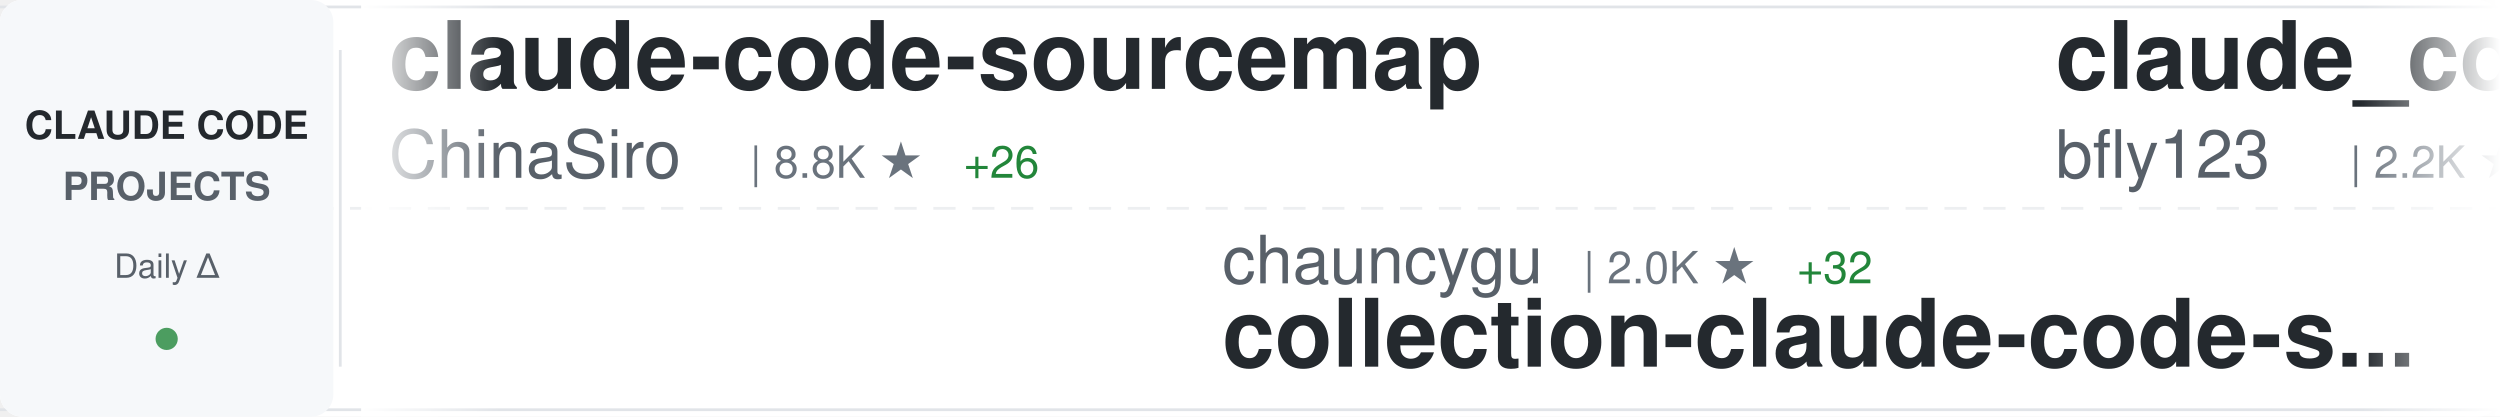
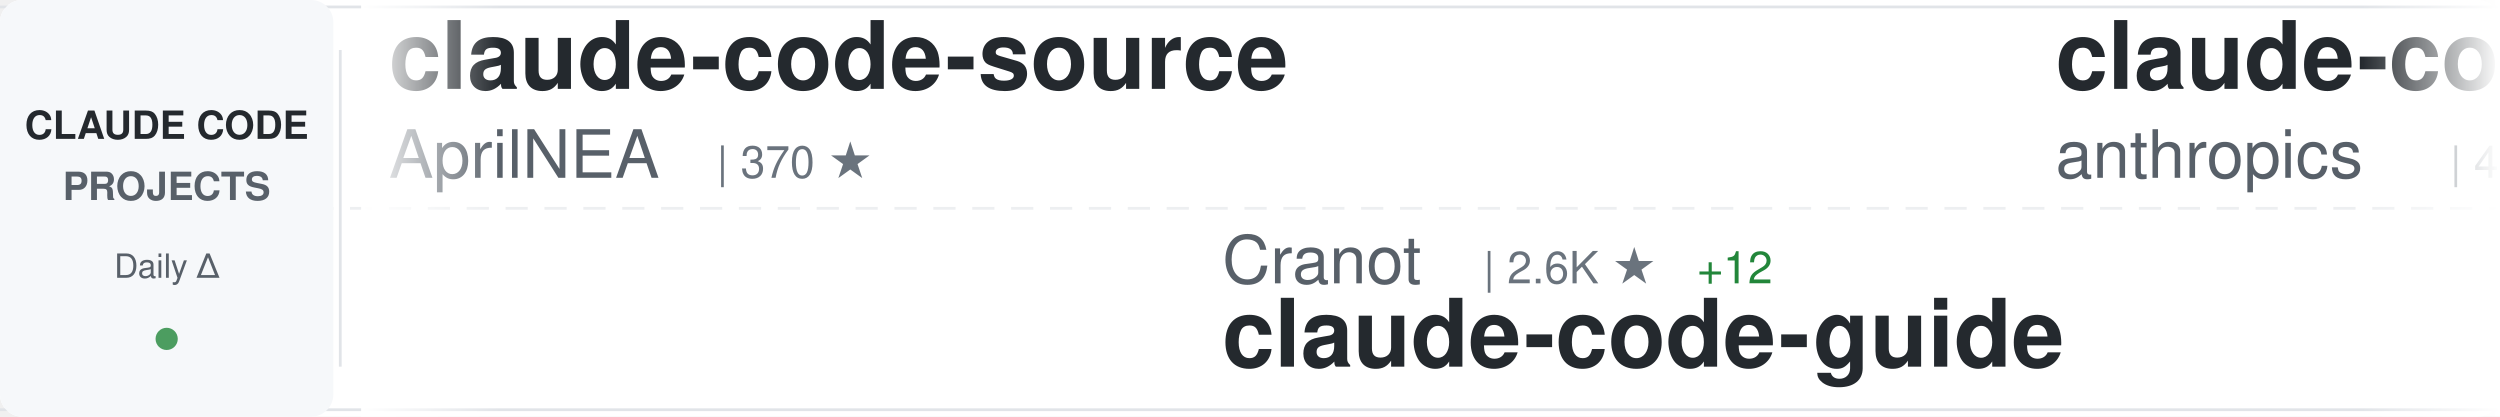
<svg xmlns="http://www.w3.org/2000/svg" width="900" height="150">
  <defs>
    <linearGradient id="awesomeLeftFade" x1="0%" y1="0%" x2="100%" y2="0%">
      <stop offset="0%" style="stop-color:#ffffff;stop-opacity:1" />
      <stop offset="100%" style="stop-color:#ffffff;stop-opacity:0" />
    </linearGradient>
    <linearGradient id="awesomeRightFade" x1="0%" y1="0%" x2="100%" y2="0%">
      <stop offset="0%" style="stop-color:#ffffff;stop-opacity:0" />
      <stop offset="100%" style="stop-color:#ffffff;stop-opacity:1" />
    </linearGradient>
  </defs>
  <rect width="900" height="150" fill="#ffffff" rx="8" />
  <rect x="0" y="2" width="900" height="1" fill="#e1e4e8" />
  <rect x="0" y="147" width="900" height="1" fill="#e1e4e8" />
  <line x1="0" y1="75" x2="900" y2="75" stroke="#e1e4e8" stroke-width="1" stroke-dasharray="8 6" opacity="0.6" />
  <rect x="0" y="0" width="120" height="150" fill="#f6f8fa" rx="8" />
  <text x="60" y="50" font-family="-apple-system, BlinkMacSystemFont, 'Segoe UI', Helvetica, Arial, sans-serif" font-size="14" font-weight="600" fill="#24292e" text-anchor="middle">CLAUDE CODE</text>
  <text x="60" y="72" font-family="-apple-system, BlinkMacSystemFont, 'Segoe UI', Helvetica, Arial, sans-serif" font-size="14" font-weight="600" fill="#586069" text-anchor="middle">PROJECTS</text>
  <text x="60" y="100" font-family="-apple-system, BlinkMacSystemFont, 'Segoe UI', Helvetica, Arial, sans-serif" font-size="12" font-weight="500" fill="#586069" text-anchor="middle">Daily Δ</text>
  <circle cx="60" cy="122" r="4" fill="#22863a" opacity="0.8" />
  <rect x="122" y="18" width="1" height="114" fill="#e1e4e8" />
  <clipPath id="awesomeTickerClip">
    <rect x="130" y="0" width="770" height="150" />
  </clipPath>
  <g clip-path="url(#awesomeTickerClip)">
    <g id="awesomeTickerItems">
      <animateTransform attributeName="transform" attributeType="XML" type="translate" from="0 0" to="-3000 0" dur="54s" repeatCount="indefinite" />
      <g transform="translate(0, 0)">
-         <text x="140" y="32" font-family="-apple-system, BlinkMacSystemFont, 'Segoe UI', Helvetica, Arial, sans-serif" font-size="34" font-weight="600" fill="#24292e">claude-code-sourcemap</text>
-         <text x="140" y="64" font-family="-apple-system, BlinkMacSystemFont, 'Segoe UI', Helvetica, Arial, sans-serif" font-size="24" font-weight="400" fill="#586069">ChinaSiro</text>
-         <text x="270" y="64" font-family="-apple-system, BlinkMacSystemFont, 'Segoe UI', Helvetica, Arial, sans-serif" font-size="16" font-weight="500" fill="#6a737d">| 8.8K ★</text>
-         <text x="347" y="64" font-family="-apple-system, BlinkMacSystemFont, 'Segoe UI', Helvetica, Arial, sans-serif" font-size="16" font-weight="500" fill="#22863a"> +26</text>
+         <text x="140" y="32" font-family="-apple-system, BlinkMacSystemFont, 'Segoe UI', Helvetica, Arial, sans-serif" font-size="34" font-weight="600" fill="#24292e">claude-code-source</text>
+         <text x="140" y="64" font-family="-apple-system, BlinkMacSystemFont, 'Segoe UI', Helvetica, Arial, sans-serif" font-size="24" font-weight="400" fill="#586069">AprilNEA</text>
+         <text x="258" y="64" font-family="-apple-system, BlinkMacSystemFont, 'Segoe UI', Helvetica, Arial, sans-serif" font-size="16" font-weight="500" fill="#6a737d">| 370 ★</text>
      </g>
      <g transform="translate(300, 0)">
-         <text x="140" y="102" font-family="-apple-system, BlinkMacSystemFont, 'Segoe UI', Helvetica, Arial, sans-serif" font-size="24" font-weight="400" fill="#586069">chauncygu</text>
-         <text x="270" y="102" font-family="-apple-system, BlinkMacSystemFont, 'Segoe UI', Helvetica, Arial, sans-serif" font-size="16" font-weight="500" fill="#6a737d">| 2.0K ★</text>
-         <text x="347" y="102" font-family="-apple-system, BlinkMacSystemFont, 'Segoe UI', Helvetica, Arial, sans-serif" font-size="16" font-weight="500" fill="#22863a"> +32</text>
-         <text x="140" y="132" font-family="-apple-system, BlinkMacSystemFont, 'Segoe UI', Helvetica, Arial, sans-serif" font-size="34" font-weight="600" fill="#24292e">collection-claude-code-s...</text>
+         <text x="140" y="102" font-family="-apple-system, BlinkMacSystemFont, 'Segoe UI', Helvetica, Arial, sans-serif" font-size="24" font-weight="400" fill="#586069">Cranot</text>
+         <text x="234" y="102" font-family="-apple-system, BlinkMacSystemFont, 'Segoe UI', Helvetica, Arial, sans-serif" font-size="16" font-weight="500" fill="#6a737d">| 2.6K ★</text>
+         <text x="311" y="102" font-family="-apple-system, BlinkMacSystemFont, 'Segoe UI', Helvetica, Arial, sans-serif" font-size="16" font-weight="500" fill="#22863a"> +12</text>
+         <text x="140" y="132" font-family="-apple-system, BlinkMacSystemFont, 'Segoe UI', Helvetica, Arial, sans-serif" font-size="34" font-weight="600" fill="#24292e">claude-code-guide</text>
      </g>
      <g transform="translate(600, 0)">
-         <text x="140" y="32" font-family="-apple-system, BlinkMacSystemFont, 'Segoe UI', Helvetica, Arial, sans-serif" font-size="34" font-weight="600" fill="#24292e">claude_code_bridge</text>
-         <text x="140" y="64" font-family="-apple-system, BlinkMacSystemFont, 'Segoe UI', Helvetica, Arial, sans-serif" font-size="24" font-weight="400" fill="#586069">bfly123</text>
-         <text x="246" y="64" font-family="-apple-system, BlinkMacSystemFont, 'Segoe UI', Helvetica, Arial, sans-serif" font-size="16" font-weight="500" fill="#6a737d">| 2.2K ★</text>
-         <text x="323" y="64" font-family="-apple-system, BlinkMacSystemFont, 'Segoe UI', Helvetica, Arial, sans-serif" font-size="16" font-weight="500" fill="#22863a"> +9</text>
+         <text x="140" y="32" font-family="-apple-system, BlinkMacSystemFont, 'Segoe UI', Helvetica, Arial, sans-serif" font-size="34" font-weight="600" fill="#24292e">claude-code-security-rev...</text>
+         <text x="140" y="64" font-family="-apple-system, BlinkMacSystemFont, 'Segoe UI', Helvetica, Arial, sans-serif" font-size="24" font-weight="400" fill="#586069">anthropics</text>
+         <text x="282" y="64" font-family="-apple-system, BlinkMacSystemFont, 'Segoe UI', Helvetica, Arial, sans-serif" font-size="16" font-weight="500" fill="#6a737d">| 4.2K ★</text>
+         <text x="359" y="64" font-family="-apple-system, BlinkMacSystemFont, 'Segoe UI', Helvetica, Arial, sans-serif" font-size="16" font-weight="500" fill="#22863a"> +12</text>
      </g>
      <g transform="translate(900, 0)">
-         <text x="140" y="102" font-family="-apple-system, BlinkMacSystemFont, 'Segoe UI', Helvetica, Arial, sans-serif" font-size="24" font-weight="400" fill="#586069">lowcortisolprogrammer</text>
-         <text x="414" y="102" font-family="-apple-system, BlinkMacSystemFont, 'Segoe UI', Helvetica, Arial, sans-serif" font-size="16" font-weight="500" fill="#6a737d">| 170 ★</text>
+         <text x="140" y="102" font-family="-apple-system, BlinkMacSystemFont, 'Segoe UI', Helvetica, Arial, sans-serif" font-size="24" font-weight="400" fill="#586069">yasasbanukaofficial</text>
+         <text x="390" y="102" font-family="-apple-system, BlinkMacSystemFont, 'Segoe UI', Helvetica, Arial, sans-serif" font-size="16" font-weight="500" fill="#6a737d">| 2.3K ★</text>
+         <text x="467" y="102" font-family="-apple-system, BlinkMacSystemFont, 'Segoe UI', Helvetica, Arial, sans-serif" font-size="16" font-weight="500" fill="#22863a"> +66</text>
        <text x="140" y="132" font-family="-apple-system, BlinkMacSystemFont, 'Segoe UI', Helvetica, Arial, sans-serif" font-size="34" font-weight="600" fill="#24292e">claude-code</text>
      </g>
      <g transform="translate(1200, 0)">
-         <text x="140" y="32" font-family="-apple-system, BlinkMacSystemFont, 'Segoe UI', Helvetica, Arial, sans-serif" font-size="34" font-weight="600" fill="#24292e">ralph</text>
-         <text x="140" y="64" font-family="-apple-system, BlinkMacSystemFont, 'Segoe UI', Helvetica, Arial, sans-serif" font-size="24" font-weight="400" fill="#586069">snarktank</text>
-         <text x="270" y="64" font-family="-apple-system, BlinkMacSystemFont, 'Segoe UI', Helvetica, Arial, sans-serif" font-size="16" font-weight="500" fill="#6a737d">| 15.2K ★</text>
-         <text x="356" y="64" font-family="-apple-system, BlinkMacSystemFont, 'Segoe UI', Helvetica, Arial, sans-serif" font-size="16" font-weight="500" fill="#22863a"> +115</text>
+         <text x="140" y="32" font-family="-apple-system, BlinkMacSystemFont, 'Segoe UI', Helvetica, Arial, sans-serif" font-size="34" font-weight="600" fill="#24292e">claude-code-hub</text>
+         <text x="140" y="64" font-family="-apple-system, BlinkMacSystemFont, 'Segoe UI', Helvetica, Arial, sans-serif" font-size="24" font-weight="400" fill="#586069">ding113</text>
+         <text x="246" y="64" font-family="-apple-system, BlinkMacSystemFont, 'Segoe UI', Helvetica, Arial, sans-serif" font-size="16" font-weight="500" fill="#6a737d">| 2.4K ★</text>
+         <text x="323" y="64" font-family="-apple-system, BlinkMacSystemFont, 'Segoe UI', Helvetica, Arial, sans-serif" font-size="16" font-weight="500" fill="#22863a"> +15</text>
      </g>
      <g transform="translate(1500, 0)">
-         <text x="140" y="102" font-family="-apple-system, BlinkMacSystemFont, 'Segoe UI', Helvetica, Arial, sans-serif" font-size="24" font-weight="400" fill="#586069">router-for-me</text>
-         <text x="318" y="102" font-family="-apple-system, BlinkMacSystemFont, 'Segoe UI', Helvetica, Arial, sans-serif" font-size="16" font-weight="500" fill="#6a737d">| 25.0K ★</text>
-         <text x="404" y="102" font-family="-apple-system, BlinkMacSystemFont, 'Segoe UI', Helvetica, Arial, sans-serif" font-size="16" font-weight="500" fill="#22863a"> +293</text>
-         <text x="140" y="132" font-family="-apple-system, BlinkMacSystemFont, 'Segoe UI', Helvetica, Arial, sans-serif" font-size="34" font-weight="600" fill="#24292e">CLIProxyAPI</text>
+         <text x="140" y="102" font-family="-apple-system, BlinkMacSystemFont, 'Segoe UI', Helvetica, Arial, sans-serif" font-size="24" font-weight="400" fill="#586069">ykdojo</text>
+         <text x="234" y="102" font-family="-apple-system, BlinkMacSystemFont, 'Segoe UI', Helvetica, Arial, sans-serif" font-size="16" font-weight="500" fill="#6a737d">| 7.4K ★</text>
+         <text x="311" y="102" font-family="-apple-system, BlinkMacSystemFont, 'Segoe UI', Helvetica, Arial, sans-serif" font-size="16" font-weight="500" fill="#22863a"> +38</text>
+         <text x="140" y="132" font-family="-apple-system, BlinkMacSystemFont, 'Segoe UI', Helvetica, Arial, sans-serif" font-size="34" font-weight="600" fill="#24292e">claude-code-tips</text>
      </g>
      <g transform="translate(1800, 0)">
-         <text x="140" y="32" font-family="-apple-system, BlinkMacSystemFont, 'Segoe UI', Helvetica, Arial, sans-serif" font-size="34" font-weight="600" fill="#24292e">ClaudeCode</text>
-         <text x="140" y="64" font-family="-apple-system, BlinkMacSystemFont, 'Segoe UI', Helvetica, Arial, sans-serif" font-size="24" font-weight="400" fill="#586069">guanshan</text>
-         <text x="258" y="64" font-family="-apple-system, BlinkMacSystemFont, 'Segoe UI', Helvetica, Arial, sans-serif" font-size="16" font-weight="500" fill="#6a737d">| 54 ★</text>
+         <text x="140" y="32" font-family="-apple-system, BlinkMacSystemFont, 'Segoe UI', Helvetica, Arial, sans-serif" font-size="34" font-weight="600" fill="#24292e">claude-code-prompts</text>
+         <text x="140" y="64" font-family="-apple-system, BlinkMacSystemFont, 'Segoe UI', Helvetica, Arial, sans-serif" font-size="24" font-weight="400" fill="#586069">repowise-dev</text>
+         <text x="306" y="64" font-family="-apple-system, BlinkMacSystemFont, 'Segoe UI', Helvetica, Arial, sans-serif" font-size="16" font-weight="500" fill="#6a737d">| 915 ★</text>
+         <text x="374" y="64" font-family="-apple-system, BlinkMacSystemFont, 'Segoe UI', Helvetica, Arial, sans-serif" font-size="16" font-weight="500" fill="#22863a"> +9</text>
      </g>
      <g transform="translate(2100, 0)">
-         <text x="140" y="102" font-family="-apple-system, BlinkMacSystemFont, 'Segoe UI', Helvetica, Arial, sans-serif" font-size="24" font-weight="400" fill="#586069">zstmfhy</text>
-         <text x="246" y="102" font-family="-apple-system, BlinkMacSystemFont, 'Segoe UI', Helvetica, Arial, sans-serif" font-size="16" font-weight="500" fill="#6a737d">| 190 ★</text>
-         <text x="140" y="132" font-family="-apple-system, BlinkMacSystemFont, 'Segoe UI', Helvetica, Arial, sans-serif" font-size="34" font-weight="600" fill="#24292e">Claude-code</text>
+         <text x="140" y="102" font-family="-apple-system, BlinkMacSystemFont, 'Segoe UI', Helvetica, Arial, sans-serif" font-size="24" font-weight="400" fill="#586069">claude-code-best</text>
+         <text x="354" y="102" font-family="-apple-system, BlinkMacSystemFont, 'Segoe UI', Helvetica, Arial, sans-serif" font-size="16" font-weight="500" fill="#6a737d">| 15.4K ★</text>
+         <text x="440" y="102" font-family="-apple-system, BlinkMacSystemFont, 'Segoe UI', Helvetica, Arial, sans-serif" font-size="16" font-weight="500" fill="#22863a"> +127</text>
+         <text x="140" y="132" font-family="-apple-system, BlinkMacSystemFont, 'Segoe UI', Helvetica, Arial, sans-serif" font-size="34" font-weight="600" fill="#24292e">claude-code</text>
      </g>
      <g transform="translate(2400, 0)">
-         <text x="140" y="32" font-family="-apple-system, BlinkMacSystemFont, 'Segoe UI', Helvetica, Arial, sans-serif" font-size="34" font-weight="600" fill="#24292e">Claude-code</text>
-         <text x="140" y="64" font-family="-apple-system, BlinkMacSystemFont, 'Segoe UI', Helvetica, Arial, sans-serif" font-size="24" font-weight="400" fill="#586069">fazxes</text>
-         <text x="234" y="64" font-family="-apple-system, BlinkMacSystemFont, 'Segoe UI', Helvetica, Arial, sans-serif" font-size="16" font-weight="500" fill="#6a737d">| 200 ★</text>
+         <text x="140" y="32" font-family="-apple-system, BlinkMacSystemFont, 'Segoe UI', Helvetica, Arial, sans-serif" font-size="34" font-weight="600" fill="#24292e">claude-code-action</text>
+         <text x="140" y="64" font-family="-apple-system, BlinkMacSystemFont, 'Segoe UI', Helvetica, Arial, sans-serif" font-size="24" font-weight="400" fill="#586069">anthropics</text>
+         <text x="282" y="64" font-family="-apple-system, BlinkMacSystemFont, 'Segoe UI', Helvetica, Arial, sans-serif" font-size="16" font-weight="500" fill="#6a737d">| 7.0K ★</text>
+         <text x="359" y="64" font-family="-apple-system, BlinkMacSystemFont, 'Segoe UI', Helvetica, Arial, sans-serif" font-size="16" font-weight="500" fill="#22863a"> +15</text>
      </g>
      <g transform="translate(2700, 0)">
-         <text x="140" y="102" font-family="-apple-system, BlinkMacSystemFont, 'Segoe UI', Helvetica, Arial, sans-serif" font-size="24" font-weight="400" fill="#586069">sugyan</text>
-         <text x="234" y="102" font-family="-apple-system, BlinkMacSystemFont, 'Segoe UI', Helvetica, Arial, sans-serif" font-size="16" font-weight="500" fill="#6a737d">| 1.0K ★</text>
-         <text x="311" y="102" font-family="-apple-system, BlinkMacSystemFont, 'Segoe UI', Helvetica, Arial, sans-serif" font-size="16" font-weight="500" fill="#22863a"> +1</text>
-         <text x="140" y="132" font-family="-apple-system, BlinkMacSystemFont, 'Segoe UI', Helvetica, Arial, sans-serif" font-size="34" font-weight="600" fill="#24292e">claude-code-webui</text>
+         <text x="140" y="102" font-family="-apple-system, BlinkMacSystemFont, 'Segoe UI', Helvetica, Arial, sans-serif" font-size="24" font-weight="400" fill="#586069">paoloanzn</text>
+         <text x="270" y="102" font-family="-apple-system, BlinkMacSystemFont, 'Segoe UI', Helvetica, Arial, sans-serif" font-size="16" font-weight="500" fill="#6a737d">| 7.7K ★</text>
+         <text x="347" y="102" font-family="-apple-system, BlinkMacSystemFont, 'Segoe UI', Helvetica, Arial, sans-serif" font-size="16" font-weight="500" fill="#22863a"> +78</text>
+         <text x="140" y="132" font-family="-apple-system, BlinkMacSystemFont, 'Segoe UI', Helvetica, Arial, sans-serif" font-size="34" font-weight="600" fill="#24292e">free-code</text>
      </g>
      <g transform="translate(3000, 0)">
-         <text x="140" y="32" font-family="-apple-system, BlinkMacSystemFont, 'Segoe UI', Helvetica, Arial, sans-serif" font-size="34" font-weight="600" fill="#24292e">claude-code-sourcemap</text>
-         <text x="140" y="64" font-family="-apple-system, BlinkMacSystemFont, 'Segoe UI', Helvetica, Arial, sans-serif" font-size="24" font-weight="400" fill="#586069">ChinaSiro</text>
-         <text x="270" y="64" font-family="-apple-system, BlinkMacSystemFont, 'Segoe UI', Helvetica, Arial, sans-serif" font-size="16" font-weight="500" fill="#6a737d">| 8.8K ★</text>
-         <text x="347" y="64" font-family="-apple-system, BlinkMacSystemFont, 'Segoe UI', Helvetica, Arial, sans-serif" font-size="16" font-weight="500" fill="#22863a"> +26</text>
+         <text x="140" y="32" font-family="-apple-system, BlinkMacSystemFont, 'Segoe UI', Helvetica, Arial, sans-serif" font-size="34" font-weight="600" fill="#24292e">claude-code-source</text>
+         <text x="140" y="64" font-family="-apple-system, BlinkMacSystemFont, 'Segoe UI', Helvetica, Arial, sans-serif" font-size="24" font-weight="400" fill="#586069">AprilNEA</text>
+         <text x="258" y="64" font-family="-apple-system, BlinkMacSystemFont, 'Segoe UI', Helvetica, Arial, sans-serif" font-size="16" font-weight="500" fill="#6a737d">| 370 ★</text>
      </g>
      <g transform="translate(3300, 0)">
-         <text x="140" y="102" font-family="-apple-system, BlinkMacSystemFont, 'Segoe UI', Helvetica, Arial, sans-serif" font-size="24" font-weight="400" fill="#586069">chauncygu</text>
-         <text x="270" y="102" font-family="-apple-system, BlinkMacSystemFont, 'Segoe UI', Helvetica, Arial, sans-serif" font-size="16" font-weight="500" fill="#6a737d">| 2.0K ★</text>
-         <text x="347" y="102" font-family="-apple-system, BlinkMacSystemFont, 'Segoe UI', Helvetica, Arial, sans-serif" font-size="16" font-weight="500" fill="#22863a"> +32</text>
-         <text x="140" y="132" font-family="-apple-system, BlinkMacSystemFont, 'Segoe UI', Helvetica, Arial, sans-serif" font-size="34" font-weight="600" fill="#24292e">collection-claude-code-s...</text>
+         <text x="140" y="102" font-family="-apple-system, BlinkMacSystemFont, 'Segoe UI', Helvetica, Arial, sans-serif" font-size="24" font-weight="400" fill="#586069">Cranot</text>
+         <text x="234" y="102" font-family="-apple-system, BlinkMacSystemFont, 'Segoe UI', Helvetica, Arial, sans-serif" font-size="16" font-weight="500" fill="#6a737d">| 2.6K ★</text>
+         <text x="311" y="102" font-family="-apple-system, BlinkMacSystemFont, 'Segoe UI', Helvetica, Arial, sans-serif" font-size="16" font-weight="500" fill="#22863a"> +12</text>
+         <text x="140" y="132" font-family="-apple-system, BlinkMacSystemFont, 'Segoe UI', Helvetica, Arial, sans-serif" font-size="34" font-weight="600" fill="#24292e">claude-code-guide</text>
      </g>
      <g transform="translate(3600, 0)">
-         <text x="140" y="32" font-family="-apple-system, BlinkMacSystemFont, 'Segoe UI', Helvetica, Arial, sans-serif" font-size="34" font-weight="600" fill="#24292e">claude_code_bridge</text>
-         <text x="140" y="64" font-family="-apple-system, BlinkMacSystemFont, 'Segoe UI', Helvetica, Arial, sans-serif" font-size="24" font-weight="400" fill="#586069">bfly123</text>
-         <text x="246" y="64" font-family="-apple-system, BlinkMacSystemFont, 'Segoe UI', Helvetica, Arial, sans-serif" font-size="16" font-weight="500" fill="#6a737d">| 2.2K ★</text>
-         <text x="323" y="64" font-family="-apple-system, BlinkMacSystemFont, 'Segoe UI', Helvetica, Arial, sans-serif" font-size="16" font-weight="500" fill="#22863a"> +9</text>
+         <text x="140" y="32" font-family="-apple-system, BlinkMacSystemFont, 'Segoe UI', Helvetica, Arial, sans-serif" font-size="34" font-weight="600" fill="#24292e">claude-code-security-rev...</text>
+         <text x="140" y="64" font-family="-apple-system, BlinkMacSystemFont, 'Segoe UI', Helvetica, Arial, sans-serif" font-size="24" font-weight="400" fill="#586069">anthropics</text>
+         <text x="282" y="64" font-family="-apple-system, BlinkMacSystemFont, 'Segoe UI', Helvetica, Arial, sans-serif" font-size="16" font-weight="500" fill="#6a737d">| 4.2K ★</text>
+         <text x="359" y="64" font-family="-apple-system, BlinkMacSystemFont, 'Segoe UI', Helvetica, Arial, sans-serif" font-size="16" font-weight="500" fill="#22863a"> +12</text>
      </g>
      <g transform="translate(3900, 0)">
-         <text x="140" y="102" font-family="-apple-system, BlinkMacSystemFont, 'Segoe UI', Helvetica, Arial, sans-serif" font-size="24" font-weight="400" fill="#586069">lowcortisolprogrammer</text>
-         <text x="414" y="102" font-family="-apple-system, BlinkMacSystemFont, 'Segoe UI', Helvetica, Arial, sans-serif" font-size="16" font-weight="500" fill="#6a737d">| 170 ★</text>
+         <text x="140" y="102" font-family="-apple-system, BlinkMacSystemFont, 'Segoe UI', Helvetica, Arial, sans-serif" font-size="24" font-weight="400" fill="#586069">yasasbanukaofficial</text>
+         <text x="390" y="102" font-family="-apple-system, BlinkMacSystemFont, 'Segoe UI', Helvetica, Arial, sans-serif" font-size="16" font-weight="500" fill="#6a737d">| 2.3K ★</text>
+         <text x="467" y="102" font-family="-apple-system, BlinkMacSystemFont, 'Segoe UI', Helvetica, Arial, sans-serif" font-size="16" font-weight="500" fill="#22863a"> +66</text>
        <text x="140" y="132" font-family="-apple-system, BlinkMacSystemFont, 'Segoe UI', Helvetica, Arial, sans-serif" font-size="34" font-weight="600" fill="#24292e">claude-code</text>
      </g>
    </g>
  </g>
  <rect x="130" y="0" width="50" height="150" fill="url(#awesomeLeftFade)" />
  <rect x="850" y="0" width="50" height="150" fill="url(#awesomeRightFade)" />
</svg>
